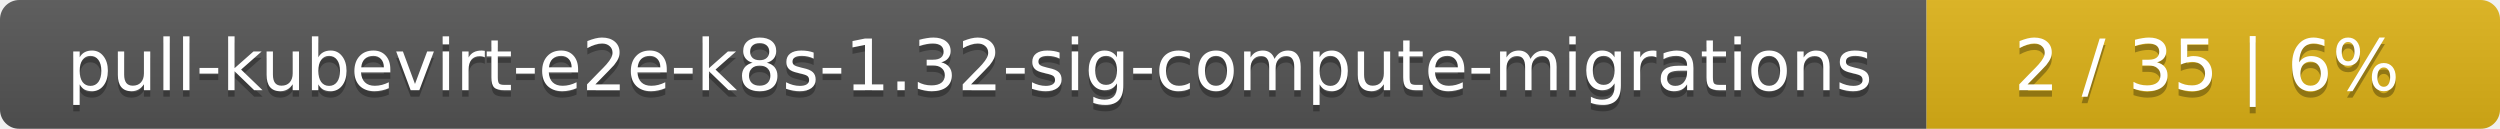
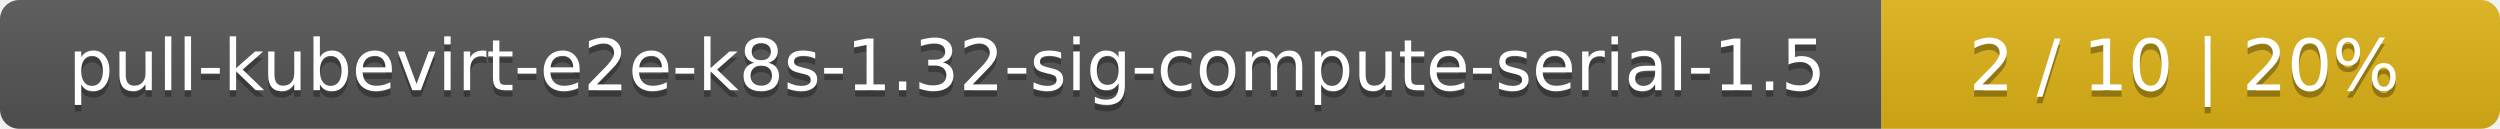
<svg xmlns="http://www.w3.org/2000/svg" width="388" height="20">
  <linearGradient id="smooth" x2="0" y2="100%">
    <stop offset="0" stop-color="#bbb" stop-opacity=".1" />
    <stop offset="1" stop-opacity=".1" />
  </linearGradient>
  <mask id="round">
    <rect width="388" height="20" rx="3" fill="#fff" />
  </mask>
  <g mask="url(#round)">
-     <rect width="299" height="20" fill="#555" />
-     <rect x="299" width="89" height="20" fill="#dfb317" />
+     <rect width="292" height="20" fill="#555" />
+     <rect x="292" width="96" height="20" fill="#dfb317" />
    <rect width="388" height="20" fill="url(#smooth)" />
  </g>
  <g fill="#fff" text-anchor="middle" font-family="DejaVu Sans,Verdana,Geneva,sans-serif" font-size="11">
-     <text x="150.5" y="15" fill="#010101" fill-opacity=".3">pull-kubevirt-e2e-k8s-1.32-sig-compute-migrations</text>
-     <text x="150.5" y="14">pull-kubevirt-e2e-k8s-1.32-sig-compute-migrations</text>
-     <text x="342.5" y="15" fill="#010101" fill-opacity=".3">2 / 35    |    6%</text>
-     <text x="342.5" y="14">2 / 35    |    6%</text>
+     <text x="147" y="15" fill="#010101" fill-opacity=".3">pull-kubevirt-e2e-k8s-1.32-sig-compute-serial-1.5</text>
+     <text x="147" y="14">pull-kubevirt-e2e-k8s-1.32-sig-compute-serial-1.5</text>
+     <text x="339" y="15" fill="#010101" fill-opacity=".3">2 / 10    |    20%</text>
+     <text x="339" y="14">2 / 10    |    20%</text>
  </g>
</svg>
